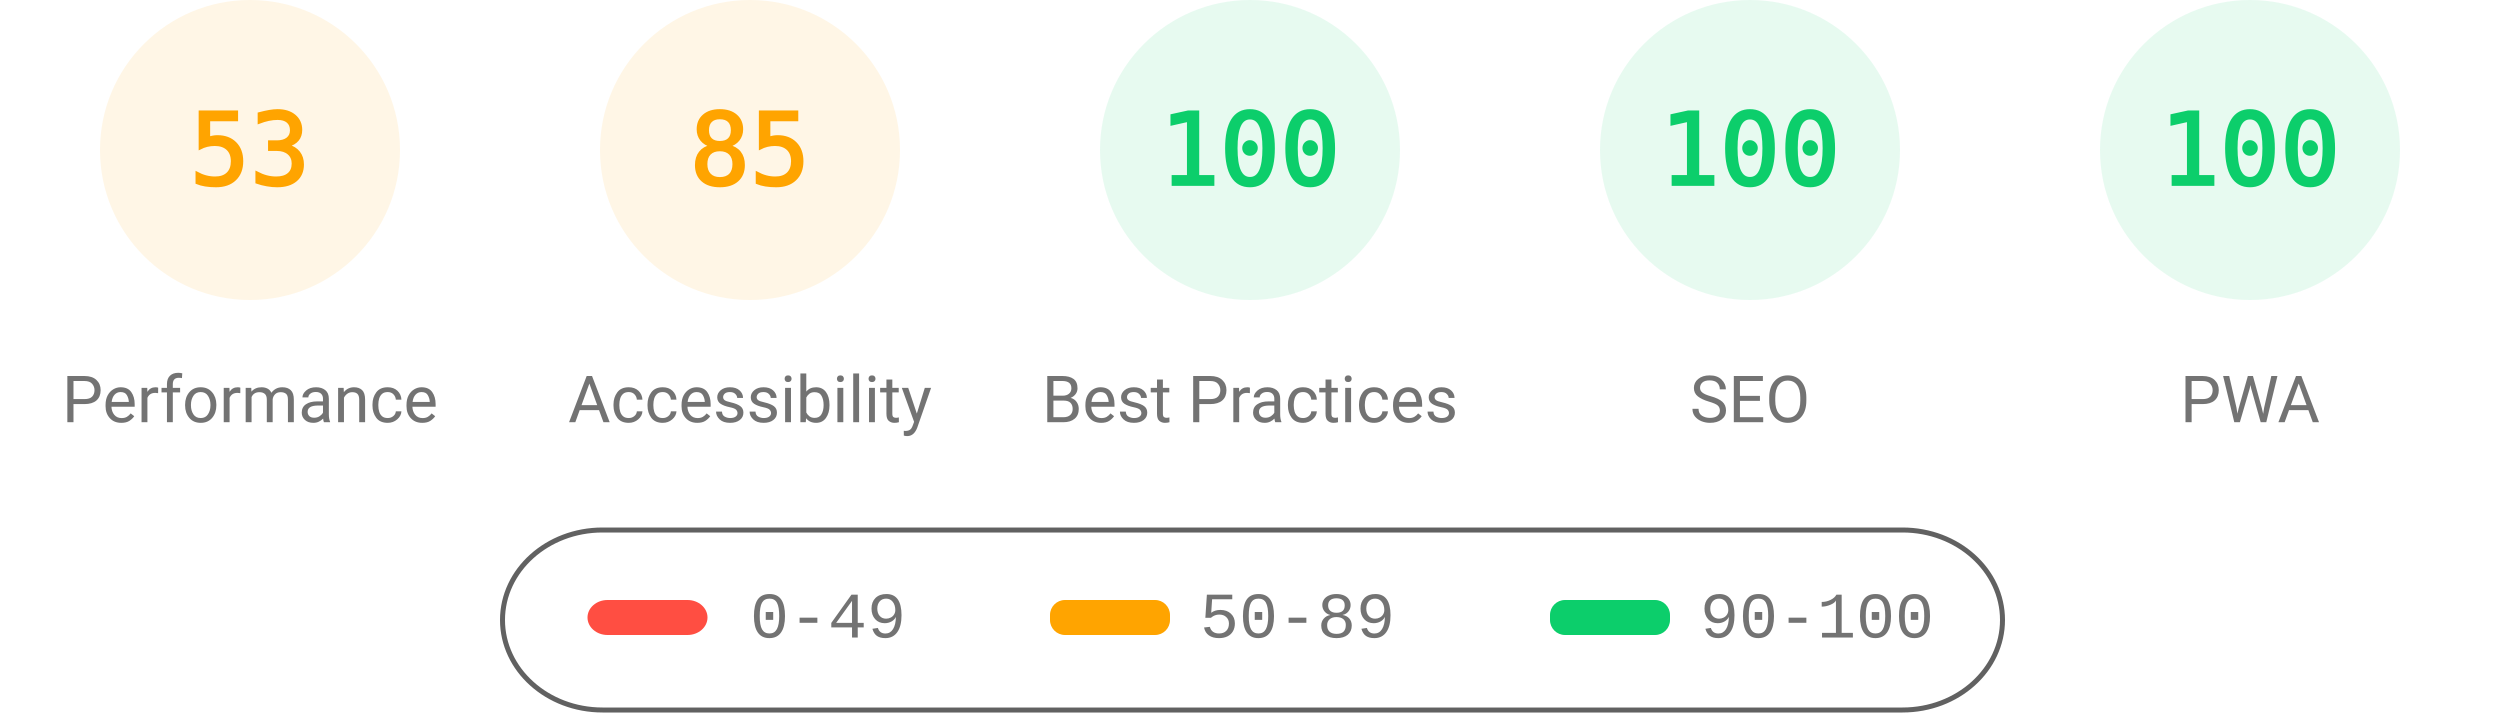
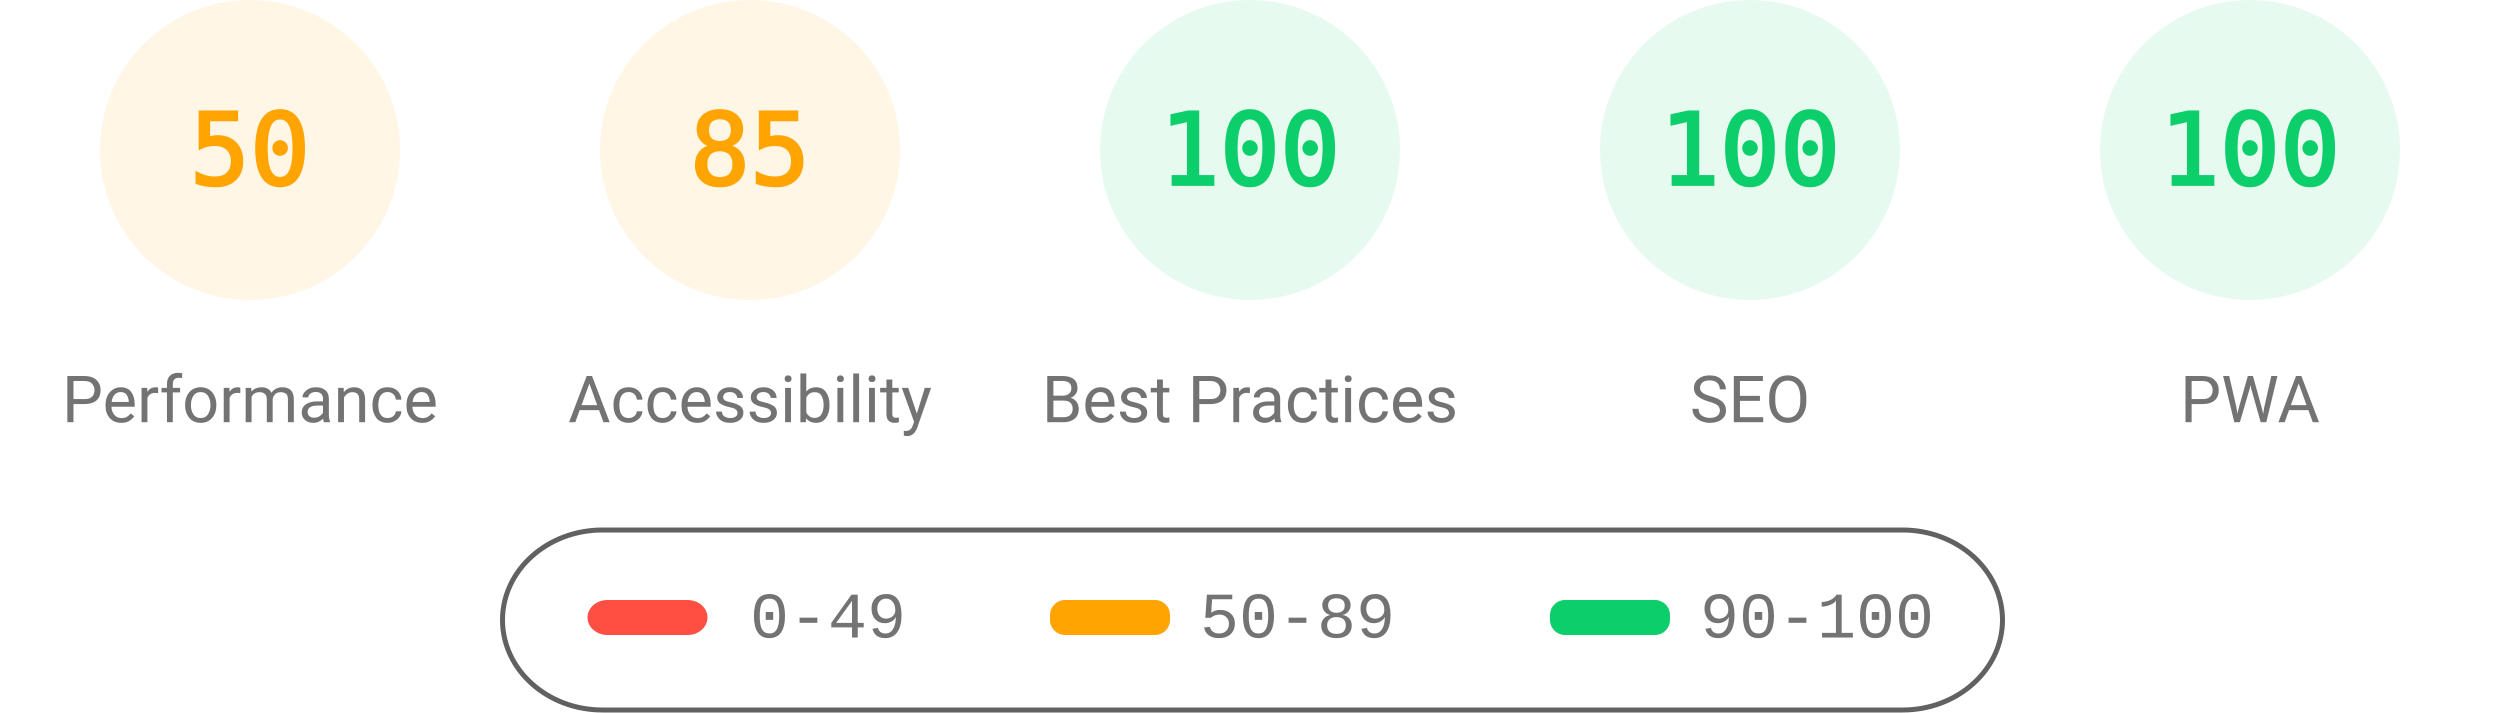
<svg xmlns="http://www.w3.org/2000/svg" fill="none" width="1000" height="285">
  <style>.gauge-base{opacity:.1}.gauge-arc{fill:none;animation-delay:250ms;stroke-linecap:round;transform:rotate(-90deg);transform-origin:100px 60px;animation:load-gauge 1s ease forwards}.guage-text{font-size:40px;font-family:monospace;text-align:center}.guage-red{color:#ff4e42;fill:#ff4e42;stroke:#ff4e42}.guage-orange{color:#ffa400;fill:#ffa400;stroke:#ffa400}.guage-green{color:#0cce6b;fill:#0cce6b;stroke:#0cce6b}.guage-undefined{color:#5c5c5c;fill:#5c5c5c;stroke:#5c5c5c}.guage-title{color:#737373;fill:#737373;stroke:none;font-size:26px;line-height:26px;font-family:Roboto,Halvetica,Arial,sans-serif}@keyframes load-gauge{from{stroke-dasharray:0 352.858}}</style>
  <svg class="guage-div guage-perf guage-orange" viewBox="0 0 200 200" width="200" height="200">
    <circle class="gauge-base" r="56" cx="100" cy="60" stroke-width="8" />
-     <circle class="gauge-arc guage-arc-1" r="56" cx="100" cy="60" stroke-width="8" style="stroke-dasharray:186.485,351.858" />
-     <text class="guage-text" x="100" y="60" alignment-baseline="central" dominant-baseline="central" text-anchor="middle">53</text>
+     <circle class="gauge-arc guage-arc-1" r="56" cx="100" cy="60" stroke-width="8" style="stroke-dasharray:175.929,351.858" />
+     <text class="guage-text" x="100" y="60" alignment-baseline="central" dominant-baseline="central" text-anchor="middle">50</text>
    <text class="guage-title" x="100" y="160" alignment-baseline="central" dominant-baseline="central" text-anchor="middle">Performance</text>
  </svg>
  <svg class="guage-div guage-acc guage-orange" viewBox="0 0 200 200" width="200" height="200" x="200">
    <circle class="gauge-base" r="56" cx="100" cy="60" stroke-width="8" />
    <circle class="gauge-arc guage-arc-2" r="56" cx="100" cy="60" stroke-width="8" style="stroke-dasharray:299.079,351.858" />
    <text class="guage-text" x="100" y="60" alignment-baseline="central" dominant-baseline="central" text-anchor="middle">85</text>
    <text class="guage-title" x="100" y="160" alignment-baseline="central" dominant-baseline="central" text-anchor="middle">Accessibility</text>
  </svg>
  <svg class="guage-div guage-best guage-green" viewBox="0 0 200 200" width="200" height="200" x="400">
    <circle class="gauge-base" r="56" cx="100" cy="60" stroke-width="8" />
    <circle class="gauge-arc guage-arc-3" r="56" cx="100" cy="60" stroke-width="8" style="stroke-dasharray:351.858,351.858" />
    <text class="guage-text" x="100" y="60" alignment-baseline="central" dominant-baseline="central" text-anchor="middle">100</text>
    <text class="guage-title" x="100" y="160" alignment-baseline="central" dominant-baseline="central" text-anchor="middle">Best Practices</text>
  </svg>
  <svg class="guage-div guage-seo guage-green" viewBox="0 0 200 200" width="200" height="200" x="600">
    <circle class="gauge-base" r="56" cx="100" cy="60" stroke-width="8" />
    <circle class="gauge-arc guage-arc-4" r="56" cx="100" cy="60" stroke-width="8" style="stroke-dasharray:351.858,351.858" />
    <text class="guage-text" x="100" y="60" alignment-baseline="central" dominant-baseline="central" text-anchor="middle">100</text>
    <text class="guage-title" x="100" y="160" alignment-baseline="central" dominant-baseline="central" text-anchor="middle">SEO</text>
  </svg>
  <svg class="guage-div guage-pwa guage-green" viewBox="0 0 200 200" width="200" height="200" x="800">
    <circle class="gauge-base" r="56" cx="100" cy="60" stroke-width="8" />
    <circle class="gauge-arc guage-arc-4" r="56" cx="100" cy="60" stroke-width="8" style="stroke-dasharray:351.858,351.858" />
    <text class="guage-text" x="100" y="60" alignment-baseline="central" dominant-baseline="central" text-anchor="middle">100</text>
    <text class="guage-title" x="100" y="160" alignment-baseline="central" dominant-baseline="central" text-anchor="middle">PWA</text>
  </svg>
  <svg width="604" height="76" x="200" y="210">
    <path fill="none" id="canvas_background" d="M-1-1h604v80H-1z" />
    <rect fill-opacity="0" stroke="#616161" stroke-width="2" rx="40" id="svg_2" height="72" width="600" y="2" x="1" fill="#000" />
    <rect stroke="#000" rx="8" id="svg_3" height="14" width="48" y="30" x="35" stroke-opacity="null" stroke-width="0" fill="#ff4e42" />
    <rect stroke="#000" rx="6" id="svg_4" height="14" width="48" y="30" x="220" stroke-opacity="null" stroke-width="0" fill="#ffa400" />
    <rect stroke="#000" rx="6" id="svg_5" height="14" width="48" y="30" x="420" stroke-opacity="null" stroke-width="0" fill="#0cce6b" />
    <text xml:space="preserve" text-anchor="start" font-family="'Courier New', Courier, monospace" font-size="26" id="svg_6" y="45" x="100" stroke-opacity="null" stroke-width="0" stroke="#000" fill="#737373">0-49</text>
    <text xml:space="preserve" text-anchor="start" font-family="'Courier New', Courier, monospace" font-size="26" id="svg_7" y="45" x="280" stroke-opacity="null" stroke-width="0" stroke="#000" fill="#737373">50-89</text>
    <text xml:space="preserve" text-anchor="start" font-family="'Courier New', Courier, monospace" font-size="26" id="svg_8" y="45" x="480" stroke-opacity="null" stroke-width="0" stroke="#000" fill="#737373">90-100</text>
  </svg>
</svg>
